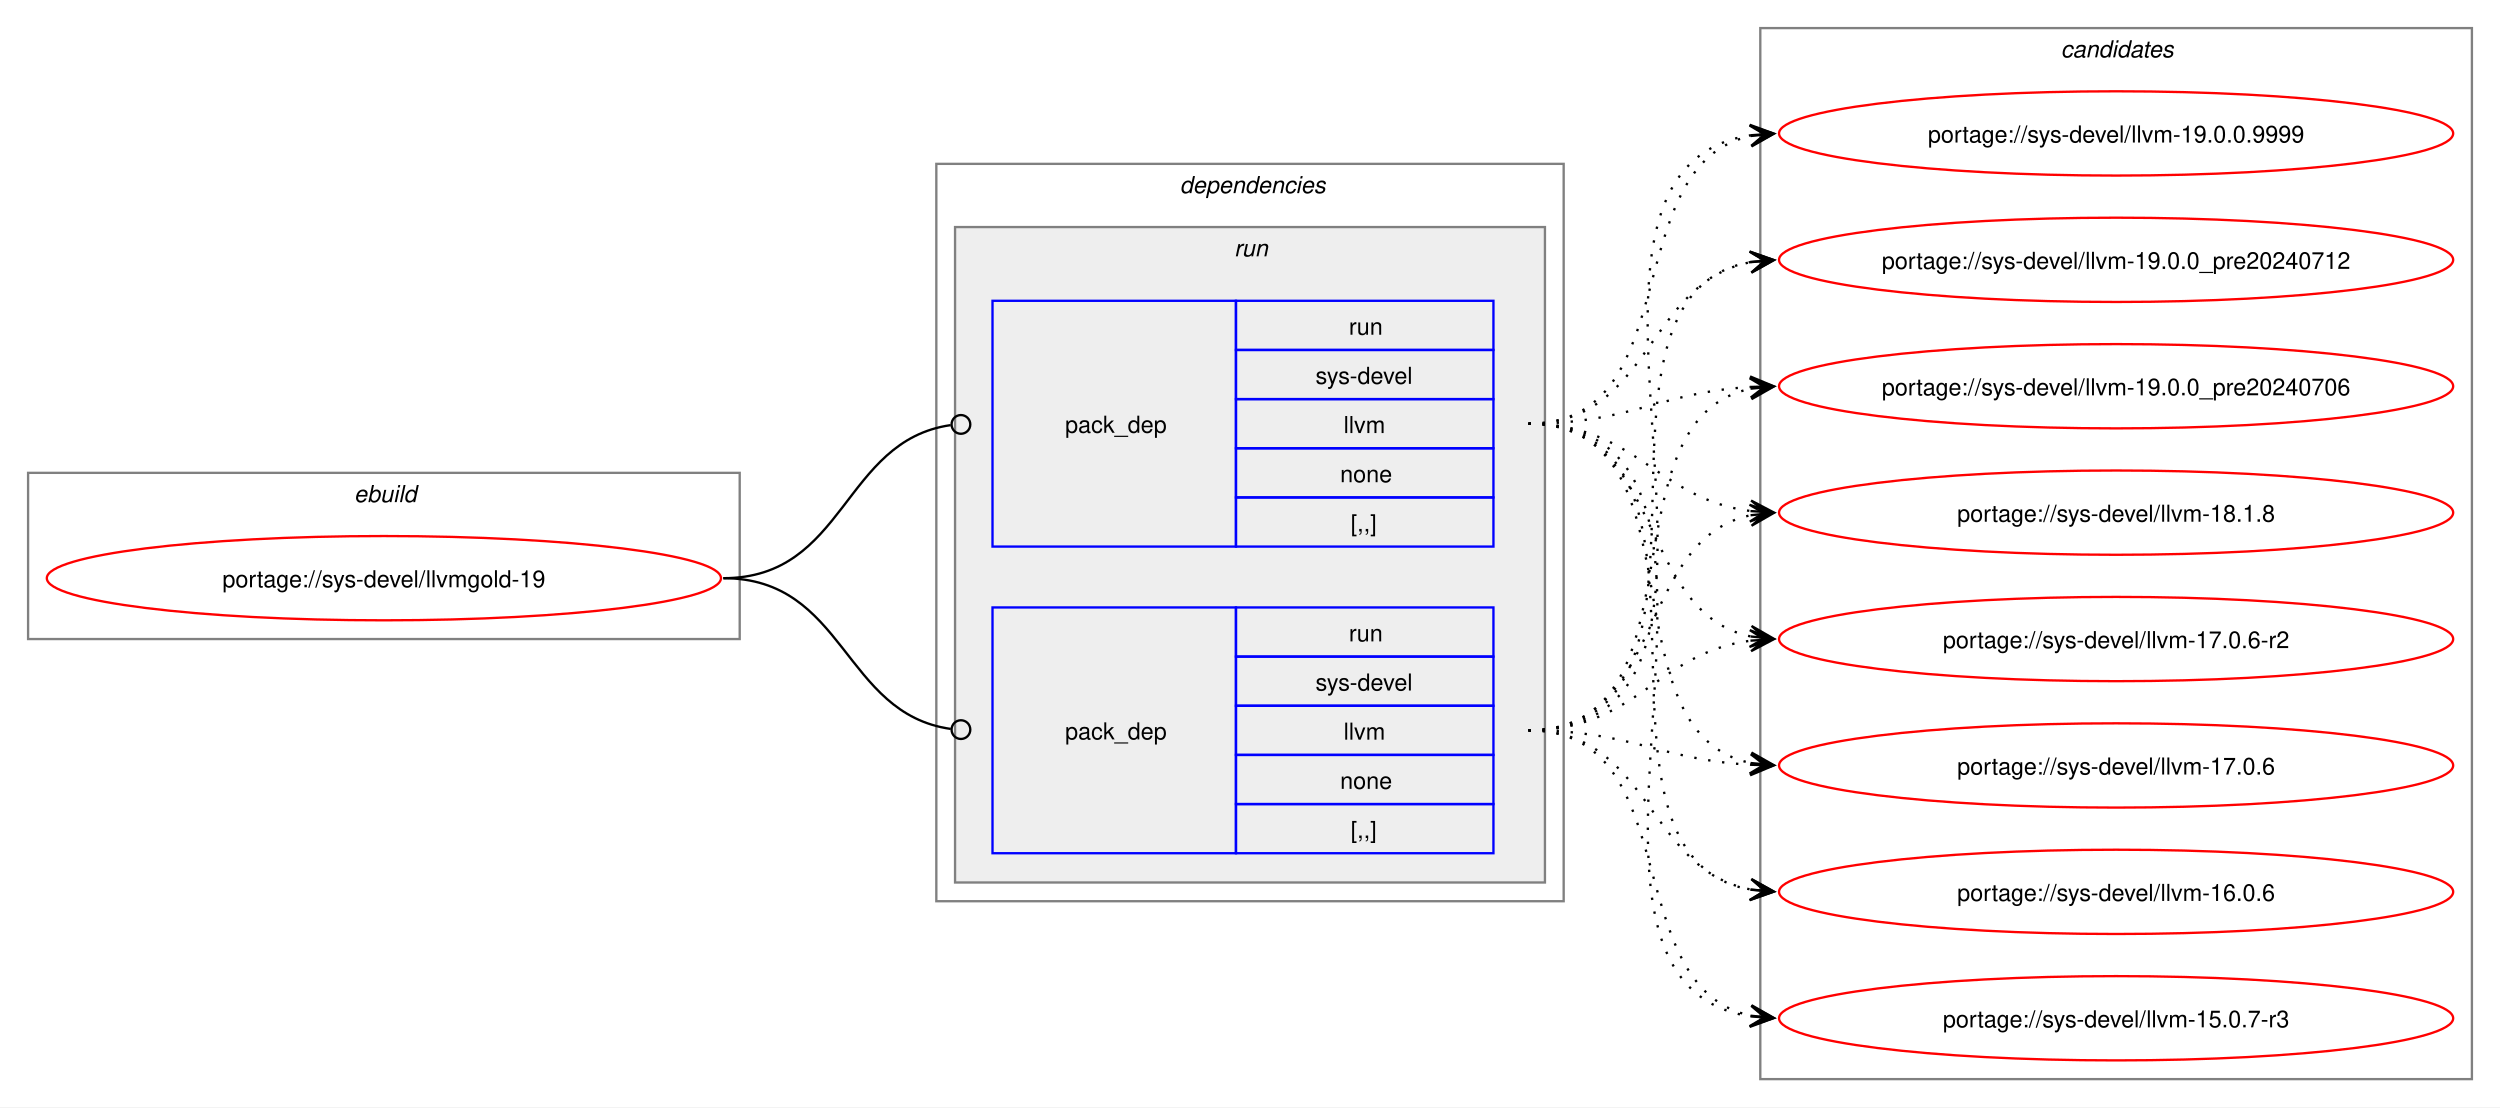
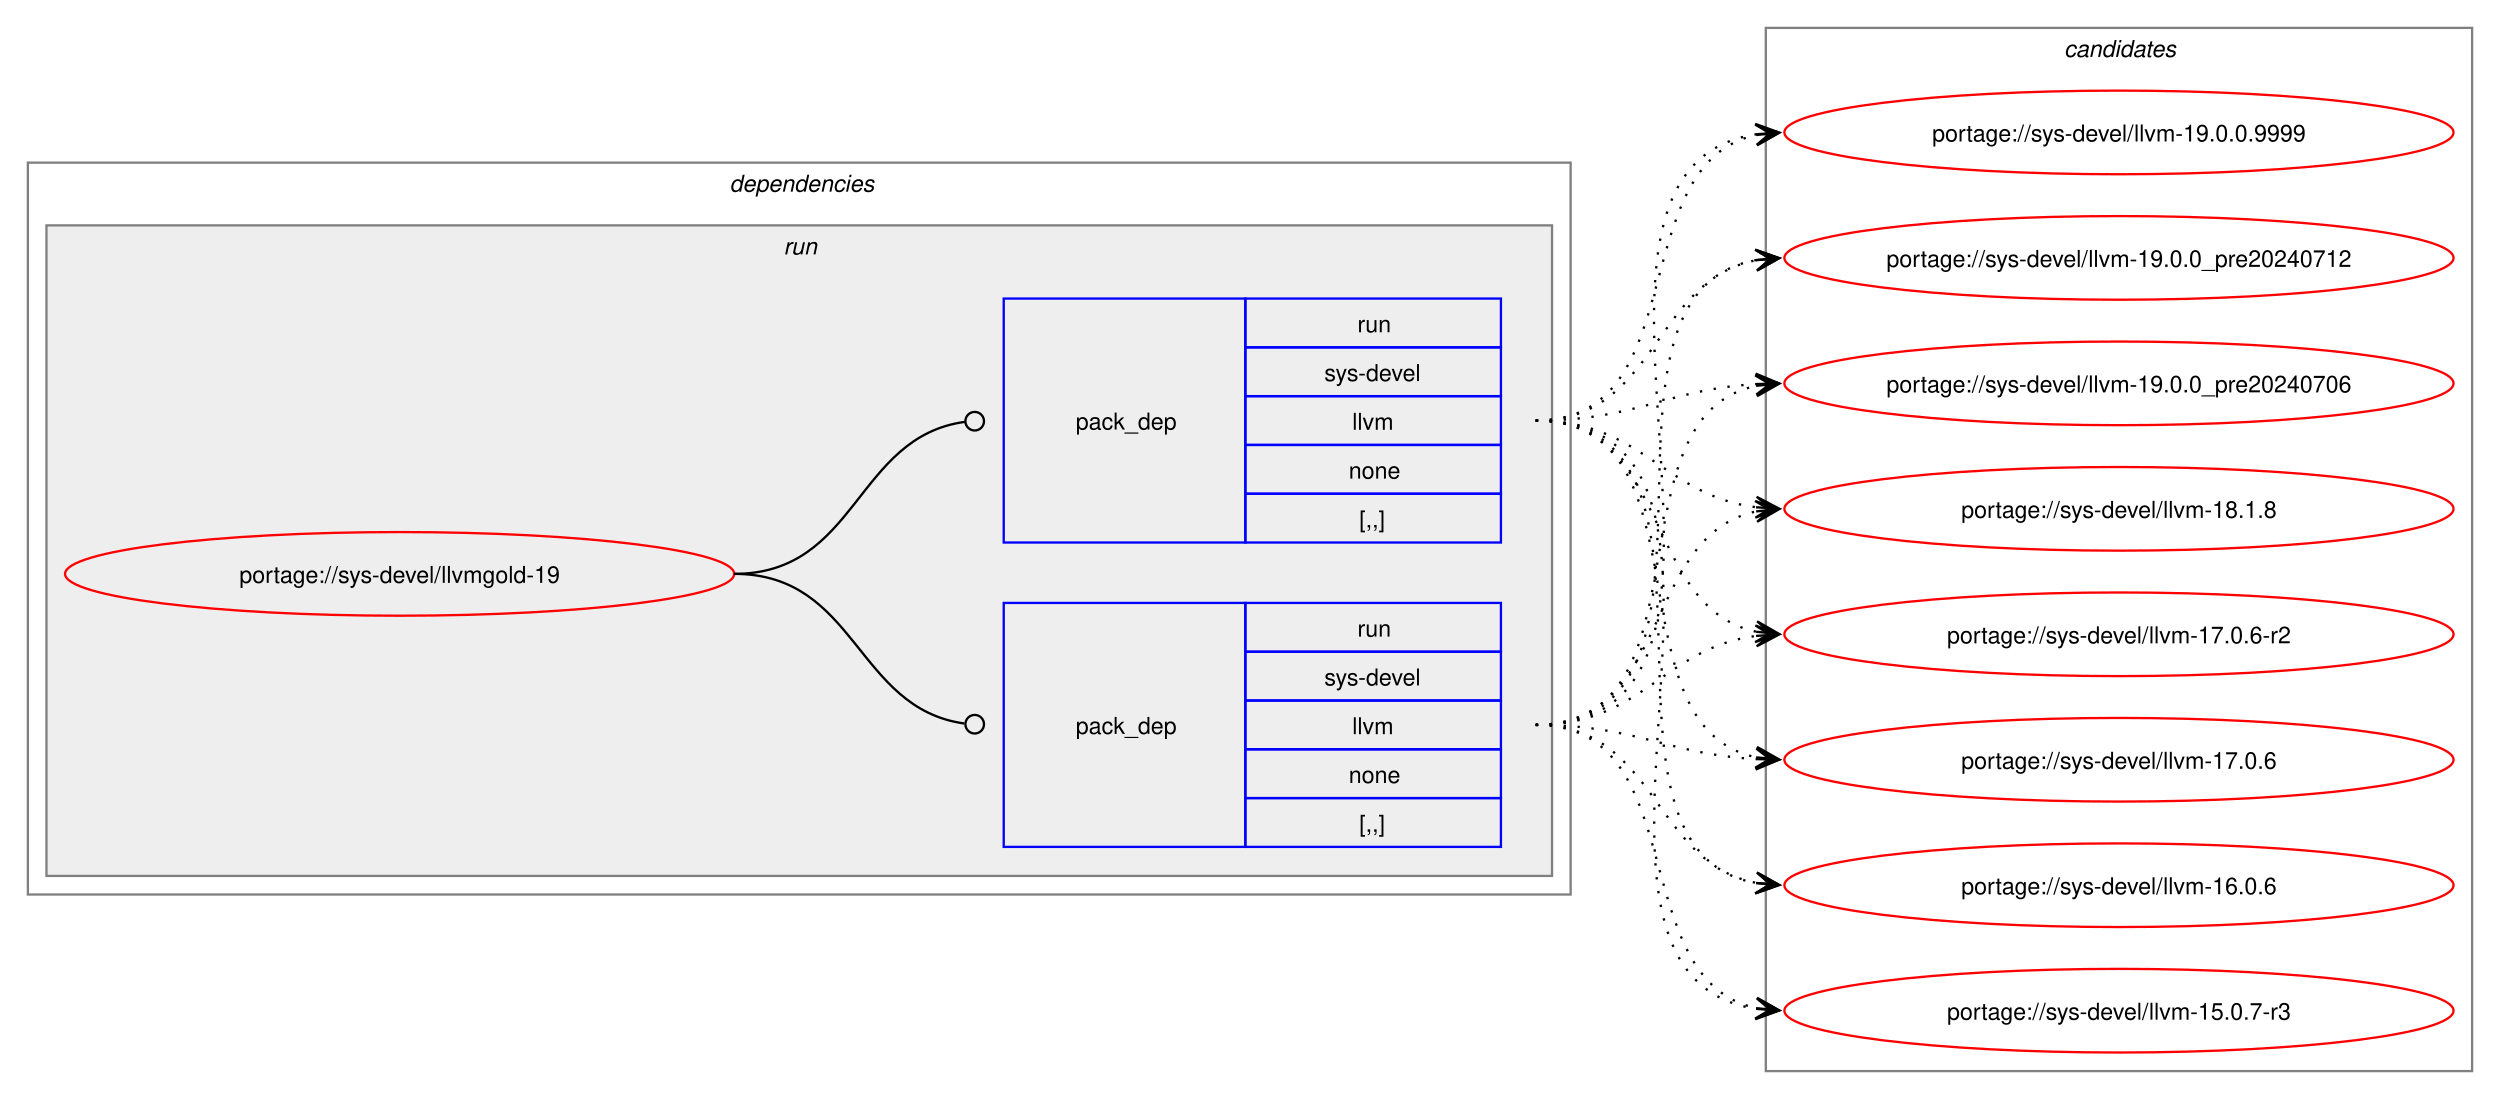
- <svg xmlns="http://www.w3.org/2000/svg" xmlns:xlink="http://www.w3.org/1999/xlink" width="1068pt" height="473pt" viewBox="0.00 0.00 1068.00 473.00">
+ <svg xmlns="http://www.w3.org/2000/svg" xmlns:xlink="http://www.w3.org/1999/xlink" width="1076pt" height="473pt" viewBox="0.00 0.00 1076.00 473.00">
  <g id="graph0" class="graph" transform="scale(1 1) rotate(0) translate(4 469)">
-     <polygon fill="white" stroke="none" points="-4,4 -4,-469 1064,-469 1064,4 -4,4" />
-     <g id="clust1" class="cluster">
-       <polygon fill="none" stroke="gray" points="8,-196 8,-267 312,-267 312,-196 8,-196" />
-       <text text-anchor="start" x="147.25" y="-254.5" font-family="Helvetica,sans-Serif" font-style="italic" font-size="10.00">ebuild</text>
-     </g>
+     <polygon fill="white" stroke="none" points="-4,4 -4,-469 1072,-469 1072,4 -4,4" />
    <g id="clust2" class="cluster">
-       <polygon fill="none" stroke="gray" points="396,-84 396,-399 664,-399 664,-84 396,-84" />
-       <text text-anchor="start" x="500" y="-386.5" font-family="Helvetica,sans-Serif" font-style="italic" font-size="10.00">dependencies</text>
+       <polygon fill="none" stroke="gray" points="8,-84 8,-399 672,-399 672,-84 8,-84" />
+       <text text-anchor="start" x="310" y="-386.5" font-family="Helvetica,sans-Serif" font-style="italic" font-size="10.00">dependencies</text>
    </g>
    <g id="clust5" class="cluster">
-       <polygon fill="#eeeeee" stroke="gray" points="404,-92 404,-372 656,-372 656,-92 404,-92" />
-       <text text-anchor="start" x="523.25" y="-359.5" font-family="Helvetica,sans-Serif" font-style="italic" font-size="10.00">run</text>
+       <polygon fill="#eeeeee" stroke="gray" points="16,-92 16,-372 664,-372 664,-92 16,-92" />
+       <text text-anchor="start" x="333.25" y="-359.5" font-family="Helvetica,sans-Serif" font-style="italic" font-size="10.00">run</text>
    </g>
    <g id="clust8" class="cluster">
-       <polygon fill="none" stroke="gray" points="748,-8 748,-457 1052,-457 1052,-8 748,-8" />
-       <text text-anchor="start" x="876.38" y="-444.5" font-family="Helvetica,sans-Serif" font-style="italic" font-size="10.00">candidates</text>
+       <polygon fill="none" stroke="gray" points="756,-8 756,-457 1060,-457 1060,-8 756,-8" />
+       <text text-anchor="start" x="884.38" y="-444.5" font-family="Helvetica,sans-Serif" font-style="italic" font-size="10.00">candidates</text>
    </g>
    <g id="node1" class="node">
      <g id="a_node1">
        <a xlink:href="../sys-devel/llvmgold-19.svg" xlink:title="portage://sys-devel/llvmgold-19">
-           <ellipse fill="none" stroke="red" cx="160" cy="-222" rx="144" ry="18" />
-           <text text-anchor="middle" x="160" y="-218.12" font-family="Helvetica,sans-Serif" font-size="10.00">portage://sys-devel/llvmgold-19</text>
+           <ellipse fill="none" stroke="red" cx="168" cy="-222" rx="144" ry="18" />
+           <text text-anchor="middle" x="168" y="-218.12" font-family="Helvetica,sans-Serif" font-size="10.00">portage://sys-devel/llvmgold-19</text>
        </a>
      </g>
    </g>
    <g id="node2" class="node">
-       <polygon fill="none" stroke="blue" points="420,-235.5 420,-340.5 524,-340.5 524,-235.5 420,-235.5" />
-       <text text-anchor="start" x="451" y="-284.12" font-family="Helvetica,sans-Serif" font-size="10.00">pack_dep</text>
-       <polygon fill="none" stroke="blue" points="524,-319.5 524,-340.5 634,-340.5 634,-319.5 524,-319.5" />
-       <text text-anchor="start" x="572.25" y="-326" font-family="Helvetica,sans-Serif" font-size="10.00">run</text>
-       <polygon fill="none" stroke="blue" points="524,-298.5 524,-319.5 634,-319.5 634,-298.5 524,-298.5" />
-       <text text-anchor="start" x="558" y="-305" font-family="Helvetica,sans-Serif" font-size="10.00">sys-devel</text>
-       <polygon fill="none" stroke="blue" points="524,-277.5 524,-298.5 634,-298.5 634,-277.5 524,-277.5" />
-       <text text-anchor="start" x="570" y="-284" font-family="Helvetica,sans-Serif" font-size="10.00">llvm</text>
-       <polygon fill="none" stroke="blue" points="524,-256.5 524,-277.5 634,-277.5 634,-256.5 524,-256.5" />
-       <text text-anchor="start" x="568.5" y="-263" font-family="Helvetica,sans-Serif" font-size="10.00">none</text>
-       <polygon fill="none" stroke="blue" points="524,-235.5 524,-256.5 634,-256.5 634,-235.5 524,-235.5" />
-       <text text-anchor="start" x="573" y="-242" font-family="Helvetica,sans-Serif" font-size="10.00">[,,]</text>
+       <polygon fill="none" stroke="blue" points="428,-104.5 428,-209.5 532,-209.5 532,-104.5 428,-104.5" />
+       <text text-anchor="start" x="459" y="-153.12" font-family="Helvetica,sans-Serif" font-size="10.00">pack_dep</text>
+       <polygon fill="none" stroke="blue" points="532,-188.5 532,-209.5 642,-209.5 642,-188.5 532,-188.5" />
+       <text text-anchor="start" x="580.25" y="-195" font-family="Helvetica,sans-Serif" font-size="10.00">run</text>
+       <polygon fill="none" stroke="blue" points="532,-167.5 532,-188.5 642,-188.5 642,-167.5 532,-167.5" />
+       <text text-anchor="start" x="566" y="-174" font-family="Helvetica,sans-Serif" font-size="10.00">sys-devel</text>
+       <polygon fill="none" stroke="blue" points="532,-146.5 532,-167.5 642,-167.5 642,-146.5 532,-146.5" />
+       <text text-anchor="start" x="578" y="-153" font-family="Helvetica,sans-Serif" font-size="10.00">llvm</text>
+       <polygon fill="none" stroke="blue" points="532,-125.5 532,-146.5 642,-146.5 642,-125.5 532,-125.5" />
+       <text text-anchor="start" x="576.5" y="-132" font-family="Helvetica,sans-Serif" font-size="10.00">none</text>
+       <polygon fill="none" stroke="blue" points="532,-104.5 532,-125.5 642,-125.5 642,-104.5 532,-104.5" />
+       <text text-anchor="start" x="581" y="-111" font-family="Helvetica,sans-Serif" font-size="10.00">[,,]</text>
    </g>
    <g id="edge1" class="edge">
-       <path fill="none" stroke="black" d="M305,-222C357.35,-222 355.87,-280.74 402.13,-287.39" />
-       <ellipse fill="none" stroke="black" cx="406.51" cy="-287.69" rx="4" ry="4" />
+       <path fill="none" stroke="black" d="M312,-222C364.85,-222 364.24,-164.15 411.04,-157.6" />
+       <ellipse fill="none" stroke="black" cx="415.51" cy="-157.3" rx="4" ry="4" />
    </g>
    <g id="node3" class="node">
-       <polygon fill="none" stroke="blue" points="420,-104.5 420,-209.5 524,-209.5 524,-104.5 420,-104.5" />
-       <text text-anchor="start" x="451" y="-153.12" font-family="Helvetica,sans-Serif" font-size="10.00">pack_dep</text>
-       <polygon fill="none" stroke="blue" points="524,-188.5 524,-209.5 634,-209.5 634,-188.5 524,-188.5" />
-       <text text-anchor="start" x="572.25" y="-195" font-family="Helvetica,sans-Serif" font-size="10.00">run</text>
-       <polygon fill="none" stroke="blue" points="524,-167.5 524,-188.5 634,-188.5 634,-167.5 524,-167.5" />
-       <text text-anchor="start" x="558" y="-174" font-family="Helvetica,sans-Serif" font-size="10.00">sys-devel</text>
-       <polygon fill="none" stroke="blue" points="524,-146.5 524,-167.5 634,-167.5 634,-146.5 524,-146.5" />
-       <text text-anchor="start" x="570" y="-153" font-family="Helvetica,sans-Serif" font-size="10.00">llvm</text>
-       <polygon fill="none" stroke="blue" points="524,-125.5 524,-146.5 634,-146.5 634,-125.5 524,-125.5" />
-       <text text-anchor="start" x="568.5" y="-132" font-family="Helvetica,sans-Serif" font-size="10.00">none</text>
-       <polygon fill="none" stroke="blue" points="524,-104.5 524,-125.5 634,-125.5 634,-104.5 524,-104.5" />
-       <text text-anchor="start" x="573" y="-111" font-family="Helvetica,sans-Serif" font-size="10.00">[,,]</text>
+       <polygon fill="none" stroke="blue" points="428,-235.5 428,-340.5 532,-340.5 532,-235.5 428,-235.5" />
+       <text text-anchor="start" x="459" y="-284.12" font-family="Helvetica,sans-Serif" font-size="10.00">pack_dep</text>
+       <polygon fill="none" stroke="blue" points="532,-319.5 532,-340.5 642,-340.5 642,-319.5 532,-319.5" />
+       <text text-anchor="start" x="580.25" y="-326" font-family="Helvetica,sans-Serif" font-size="10.00">run</text>
+       <polygon fill="none" stroke="blue" points="532,-298.5 532,-319.5 642,-319.5 642,-298.5 532,-298.5" />
+       <text text-anchor="start" x="566" y="-305" font-family="Helvetica,sans-Serif" font-size="10.00">sys-devel</text>
+       <polygon fill="none" stroke="blue" points="532,-277.5 532,-298.5 642,-298.5 642,-277.5 532,-277.5" />
+       <text text-anchor="start" x="578" y="-284" font-family="Helvetica,sans-Serif" font-size="10.00">llvm</text>
+       <polygon fill="none" stroke="blue" points="532,-256.5 532,-277.5 642,-277.5 642,-256.5 532,-256.5" />
+       <text text-anchor="start" x="576.5" y="-263" font-family="Helvetica,sans-Serif" font-size="10.00">none</text>
+       <polygon fill="none" stroke="blue" points="532,-235.5 532,-256.5 642,-256.5 642,-235.5 532,-235.5" />
+       <text text-anchor="start" x="581" y="-242" font-family="Helvetica,sans-Serif" font-size="10.00">[,,]</text>
    </g>
    <g id="edge2" class="edge">
-       <path fill="none" stroke="black" d="M305,-222C357.13,-222 356.06,-164.15 402.16,-157.6" />
-       <ellipse fill="none" stroke="black" cx="406.51" cy="-157.31" rx="4" ry="4" />
+       <path fill="none" stroke="black" d="M312,-222C365.18,-222 364.06,-280.98 411.3,-287.43" />
+       <ellipse fill="none" stroke="black" cx="415.51" cy="-287.71" rx="4" ry="4" />
    </g>
    <g id="node4" class="node">
      <g id="a_node4">
        <a xlink:href="../sys-devel/llvm-19.0.0.9999.svg" xlink:title="portage://sys-devel/llvm-19.0.0.9999">
-           <ellipse fill="none" stroke="red" cx="900" cy="-412" rx="144" ry="18" />
-           <text text-anchor="middle" x="900" y="-408.12" font-family="Helvetica,sans-Serif" font-size="10.00">portage://sys-devel/llvm-19.0.0.9999</text>
+           <ellipse fill="none" stroke="red" cx="908" cy="-412" rx="144" ry="18" />
+           <text text-anchor="middle" x="908" y="-408.12" font-family="Helvetica,sans-Serif" font-size="10.00">portage://sys-devel/llvm-19.0.0.9999</text>
        </a>
      </g>
    </g>
    <g id="edge3" class="edge">
-       <path fill="none" stroke="black" stroke-dasharray="1,5" d="M649,-288C717.54,-288 686.43,-398.81 744.07,-410.93" />
-       <polygon fill="black" stroke="black" points="753.79,-411.88 743.4,-415.38 750.02,-411.51 743.84,-410.9 743.84,-410.9 743.84,-410.9 750.02,-411.51 744.27,-406.43 753.79,-411.88" />
+       <path fill="none" stroke="black" stroke-dasharray="1,5" d="M657,-157C775.78,-157 648.98,-395.83 751.93,-411.22" />
+       <polygon fill="black" stroke="black" points="761.78,-411.91 751.49,-415.7 758.01,-411.65 751.81,-411.21 751.81,-411.21 751.81,-411.21 758.01,-411.65 752.12,-406.72 761.78,-411.91" />
    </g>
    <g id="node5" class="node">
      <g id="a_node5">
        <a xlink:href="../sys-devel/llvm-19.0.0_pre20240712.svg" xlink:title="portage://sys-devel/llvm-19.0.0_pre20240712">
-           <ellipse fill="none" stroke="red" cx="900" cy="-358" rx="144" ry="18" />
-           <text text-anchor="middle" x="900" y="-354.12" font-family="Helvetica,sans-Serif" font-size="10.00">portage://sys-devel/llvm-19.0.0_pre20240712</text>
+           <ellipse fill="none" stroke="red" cx="908" cy="-358" rx="144" ry="18" />
+           <text text-anchor="middle" x="908" y="-354.12" font-family="Helvetica,sans-Serif" font-size="10.00">portage://sys-devel/llvm-19.0.0_pre20240712</text>
        </a>
      </g>
    </g>
    <g id="edge4" class="edge">
-       <path fill="none" stroke="black" stroke-dasharray="1,5" d="M649,-288C701.49,-288 699.2,-348.5 743.99,-357.01" />
-       <polygon fill="black" stroke="black" points="753.79,-357.89 743.42,-361.48 750.02,-357.55 743.83,-357 743.83,-357 743.83,-357 750.02,-357.55 744.23,-352.51 753.79,-357.89" />
+       <path fill="none" stroke="black" stroke-dasharray="1,5" d="M657,-157C754.05,-157 669.2,-342.6 752.04,-357.1" />
+       <polygon fill="black" stroke="black" points="761.79,-357.9 751.45,-361.57 758.02,-357.59 751.82,-357.09 751.82,-357.09 751.82,-357.09 758.02,-357.59 752.19,-352.6 761.79,-357.9" />
    </g>
    <g id="node6" class="node">
      <g id="a_node6">
        <a xlink:href="../sys-devel/llvm-19.0.0_pre20240706.svg" xlink:title="portage://sys-devel/llvm-19.0.0_pre20240706">
-           <ellipse fill="none" stroke="red" cx="900" cy="-304" rx="144" ry="18" />
-           <text text-anchor="middle" x="900" y="-300.12" font-family="Helvetica,sans-Serif" font-size="10.00">portage://sys-devel/llvm-19.0.0_pre20240706</text>
+           <ellipse fill="none" stroke="red" cx="908" cy="-304" rx="144" ry="18" />
+           <text text-anchor="middle" x="908" y="-300.12" font-family="Helvetica,sans-Serif" font-size="10.00">portage://sys-devel/llvm-19.0.0_pre20240706</text>
        </a>
      </g>
    </g>
    <g id="edge5" class="edge">
-       <path fill="none" stroke="black" stroke-dasharray="1,5" d="M649,-288C692.74,-288 705.35,-301.48 743.98,-303.69" />
-       <polygon fill="black" stroke="black" points="753.78,-303.97 743.66,-308.19 750,-303.86 743.79,-303.69 743.79,-303.69 743.79,-303.69 750,-303.86 743.91,-299.19 753.78,-303.97" />
+       <path fill="none" stroke="black" stroke-dasharray="1,5" d="M657,-157C733.61,-157 687.51,-290 752.14,-302.98" />
+       <polygon fill="black" stroke="black" points="761.79,-303.89 751.41,-307.43 758.02,-303.53 751.83,-302.95 751.83,-302.95 751.83,-302.95 758.02,-303.53 752.25,-298.47 761.79,-303.89" />
    </g>
    <g id="node7" class="node">
      <g id="a_node7">
        <a xlink:href="../sys-devel/llvm-18.1.8.svg" xlink:title="portage://sys-devel/llvm-18.1.8">
-           <ellipse fill="none" stroke="red" cx="900" cy="-250" rx="144" ry="18" />
-           <text text-anchor="middle" x="900" y="-246.12" font-family="Helvetica,sans-Serif" font-size="10.00">portage://sys-devel/llvm-18.1.8</text>
+           <ellipse fill="none" stroke="red" cx="908" cy="-250" rx="144" ry="18" />
+           <text text-anchor="middle" x="908" y="-246.12" font-family="Helvetica,sans-Serif" font-size="10.00">portage://sys-devel/llvm-18.1.8</text>
        </a>
      </g>
    </g>
    <g id="edge6" class="edge">
-       <path fill="none" stroke="black" stroke-dasharray="1,5" d="M649,-288C695.14,-288 703.76,-255.71 744.04,-250.66" />
-       <polygon fill="black" stroke="black" points="753.78,-250.07 744.07,-255.17 750.01,-250.3 743.8,-250.67 743.8,-250.67 743.8,-250.67 750.01,-250.3 743.53,-246.18 753.78,-250.07" />
+       <path fill="none" stroke="black" stroke-dasharray="1,5" d="M657,-157C715.63,-157 702.48,-238.4 751.86,-248.89" />
+       <polygon fill="black" stroke="black" points="761.79,-249.88 751.39,-253.37 758.02,-249.5 751.84,-248.89 751.84,-248.89 751.84,-248.89 758.02,-249.5 752.28,-244.41 761.79,-249.88" />
    </g>
    <g id="node8" class="node">
      <g id="a_node8">
        <a xlink:href="../sys-devel/llvm-17.0.6-r2.svg" xlink:title="portage://sys-devel/llvm-17.0.6-r2">
-           <ellipse fill="none" stroke="red" cx="900" cy="-196" rx="144" ry="18" />
-           <text text-anchor="middle" x="900" y="-192.12" font-family="Helvetica,sans-Serif" font-size="10.00">portage://sys-devel/llvm-17.0.6-r2</text>
+           <ellipse fill="none" stroke="red" cx="908" cy="-196" rx="144" ry="18" />
+           <text text-anchor="middle" x="908" y="-192.12" font-family="Helvetica,sans-Serif" font-size="10.00">portage://sys-devel/llvm-17.0.6-r2</text>
        </a>
      </g>
    </g>
    <g id="edge7" class="edge">
-       <path fill="none" stroke="black" stroke-dasharray="1,5" d="M649,-288C707.36,-288 694.7,-207.48 743.91,-197.1" />
-       <polygon fill="black" stroke="black" points="753.79,-196.12 744.28,-201.58 750.02,-196.49 743.84,-197.1 743.84,-197.1 743.84,-197.1 750.02,-196.49 743.39,-192.63 753.79,-196.12" />
+       <path fill="none" stroke="black" stroke-dasharray="1,5" d="M657,-157C703.28,-157 711.65,-190.14 752.01,-195.32" />
+       <polygon fill="black" stroke="black" points="761.78,-195.93 751.53,-199.8 758.01,-195.69 751.8,-195.31 751.8,-195.31 751.8,-195.31 758.01,-195.69 752.08,-190.82 761.78,-195.93" />
    </g>
    <g id="node9" class="node">
      <g id="a_node9">
        <a xlink:href="../sys-devel/llvm-17.0.6.svg" xlink:title="portage://sys-devel/llvm-17.0.6">
-           <ellipse fill="none" stroke="red" cx="900" cy="-142" rx="144" ry="18" />
-           <text text-anchor="middle" x="900" y="-138.12" font-family="Helvetica,sans-Serif" font-size="10.00">portage://sys-devel/llvm-17.0.6</text>
+           <ellipse fill="none" stroke="red" cx="908" cy="-142" rx="144" ry="18" />
+           <text text-anchor="middle" x="908" y="-138.12" font-family="Helvetica,sans-Serif" font-size="10.00">portage://sys-devel/llvm-17.0.6</text>
        </a>
      </g>
    </g>
    <g id="edge8" class="edge">
-       <path fill="none" stroke="black" stroke-dasharray="1,5" d="M649,-288C725.27,-288 679.8,-155.91 744.18,-143.01" />
-       <polygon fill="black" stroke="black" points="753.79,-142.11 744.25,-147.52 750.02,-142.47 743.83,-143.04 743.83,-143.04 743.83,-143.04 750.02,-142.47 743.41,-138.56 753.79,-142.11" />
+       <path fill="none" stroke="black" stroke-dasharray="1,5" d="M657,-157C700.68,-157 713.39,-144.36 751.99,-142.29" />
+       <polygon fill="black" stroke="black" points="761.78,-142.03 751.9,-146.79 758,-142.13 751.79,-142.29 751.79,-142.29 751.79,-142.29 758,-142.13 751.67,-137.79 761.78,-142.03" />
    </g>
    <g id="node10" class="node">
      <g id="a_node10">
        <a xlink:href="../sys-devel/llvm-16.0.6.svg" xlink:title="portage://sys-devel/llvm-16.0.6">
-           <ellipse fill="none" stroke="red" cx="900" cy="-88" rx="144" ry="18" />
-           <text text-anchor="middle" x="900" y="-84.12" font-family="Helvetica,sans-Serif" font-size="10.00">portage://sys-devel/llvm-16.0.6</text>
+           <ellipse fill="none" stroke="red" cx="908" cy="-88" rx="144" ry="18" />
+           <text text-anchor="middle" x="908" y="-84.12" font-family="Helvetica,sans-Serif" font-size="10.00">portage://sys-devel/llvm-16.0.6</text>
        </a>
      </g>
    </g>
    <g id="edge9" class="edge">
-       <path fill="none" stroke="black" stroke-dasharray="1,5" d="M649,-288C745.67,-288 661.54,-103.32 744.08,-88.89" />
-       <polygon fill="black" stroke="black" points="753.79,-88.1 744.19,-93.4 750.02,-88.41 743.82,-88.91 743.82,-88.91 743.82,-88.91 750.02,-88.41 743.45,-84.43 753.79,-88.1" />
+       <path fill="none" stroke="black" stroke-dasharray="1,5" d="M657,-157C709.26,-157 707.38,-97.36 752.03,-88.98" />
+       <polygon fill="black" stroke="black" points="761.79,-88.11 752.22,-93.48 758.02,-88.44 751.83,-88.99 751.83,-88.99 751.83,-88.99 758.02,-88.44 751.43,-84.51 761.79,-88.11" />
    </g>
    <g id="node11" class="node">
      <g id="a_node11">
        <a xlink:href="../sys-devel/llvm-15.0.7-r3.svg" xlink:title="portage://sys-devel/llvm-15.0.7-r3">
-           <ellipse fill="none" stroke="red" cx="900" cy="-34" rx="144" ry="18" />
-           <text text-anchor="middle" x="900" y="-30.12" font-family="Helvetica,sans-Serif" font-size="10.00">portage://sys-devel/llvm-15.0.7-r3</text>
+           <ellipse fill="none" stroke="red" cx="908" cy="-34" rx="144" ry="18" />
+           <text text-anchor="middle" x="908" y="-30.12" font-family="Helvetica,sans-Serif" font-size="10.00">portage://sys-devel/llvm-15.0.7-r3</text>
        </a>
      </g>
    </g>
    <g id="edge10" class="edge">
-       <path fill="none" stroke="black" stroke-dasharray="1,5" d="M649,-288C767.38,-288 641.34,-50.11 743.97,-34.77" />
-       <polygon fill="black" stroke="black" points="753.78,-34.09 744.12,-39.27 750.01,-34.35 743.81,-34.79 743.81,-34.79 743.81,-34.79 750.01,-34.35 743.49,-30.3 753.78,-34.09" />
+       <path fill="none" stroke="black" stroke-dasharray="1,5" d="M657,-157C725.22,-157 694.7,-47.09 752.12,-35.06" />
+       <polygon fill="black" stroke="black" points="761.79,-34.12 752.27,-39.57 758.02,-34.49 751.83,-35.09 751.83,-35.09 751.83,-35.09 758.02,-34.49 751.4,-30.61 761.79,-34.12" />
    </g>
    <g id="edge11" class="edge">
-       <path fill="none" stroke="black" stroke-dasharray="1,5" d="M649,-157C767.78,-157 640.98,-395.83 743.93,-411.22" />
-       <polygon fill="black" stroke="black" points="753.78,-411.91 743.49,-415.7 750.01,-411.65 743.81,-411.21 743.81,-411.21 743.81,-411.21 750.01,-411.65 744.12,-406.72 753.78,-411.91" />
+       <path fill="none" stroke="black" stroke-dasharray="1,5" d="M657,-288C725.54,-288 694.43,-398.81 752.07,-410.93" />
+       <polygon fill="black" stroke="black" points="761.79,-411.88 751.4,-415.38 758.02,-411.51 751.84,-410.9 751.84,-410.9 751.84,-410.9 758.02,-411.51 752.27,-406.43 761.79,-411.88" />
    </g>
    <g id="edge12" class="edge">
-       <path fill="none" stroke="black" stroke-dasharray="1,5" d="M649,-157C746.05,-157 661.2,-342.6 744.04,-357.1" />
-       <polygon fill="black" stroke="black" points="753.79,-357.9 743.45,-361.57 750.02,-357.59 743.82,-357.09 743.82,-357.09 743.82,-357.09 750.02,-357.59 744.19,-352.6 753.79,-357.9" />
+       <path fill="none" stroke="black" stroke-dasharray="1,5" d="M657,-288C709.49,-288 707.2,-348.5 751.99,-357.01" />
+       <polygon fill="black" stroke="black" points="761.79,-357.89 751.42,-361.48 758.02,-357.55 751.83,-357 751.83,-357 751.83,-357 758.02,-357.55 752.23,-352.51 761.79,-357.89" />
    </g>
    <g id="edge13" class="edge">
-       <path fill="none" stroke="black" stroke-dasharray="1,5" d="M649,-157C725.61,-157 679.51,-290 744.14,-302.98" />
-       <polygon fill="black" stroke="black" points="753.79,-303.89 743.41,-307.43 750.02,-303.53 743.83,-302.95 743.83,-302.95 743.83,-302.95 750.02,-303.53 744.25,-298.47 753.79,-303.89" />
+       <path fill="none" stroke="black" stroke-dasharray="1,5" d="M657,-288C700.74,-288 713.35,-301.48 751.98,-303.69" />
+       <polygon fill="black" stroke="black" points="761.78,-303.97 751.66,-308.19 758,-303.86 751.79,-303.69 751.79,-303.69 751.79,-303.69 758,-303.86 751.91,-299.19 761.78,-303.97" />
    </g>
    <g id="edge14" class="edge">
-       <path fill="none" stroke="black" stroke-dasharray="1,5" d="M649,-157C707.63,-157 694.48,-238.4 743.86,-248.89" />
-       <polygon fill="black" stroke="black" points="753.79,-249.88 743.39,-253.37 750.02,-249.5 743.84,-248.89 743.84,-248.89 743.84,-248.89 750.02,-249.5 744.28,-244.41 753.79,-249.88" />
+       <path fill="none" stroke="black" stroke-dasharray="1,5" d="M657,-288C703.14,-288 711.76,-255.71 752.04,-250.66" />
+       <polygon fill="black" stroke="black" points="761.78,-250.07 752.07,-255.17 758.01,-250.3 751.8,-250.67 751.8,-250.67 751.8,-250.67 758.01,-250.3 751.53,-246.18 761.78,-250.07" />
    </g>
    <g id="edge15" class="edge">
-       <path fill="none" stroke="black" stroke-dasharray="1,5" d="M649,-157C695.28,-157 703.65,-190.14 744.01,-195.32" />
-       <polygon fill="black" stroke="black" points="753.78,-195.93 743.53,-199.8 750.01,-195.69 743.8,-195.31 743.8,-195.31 743.8,-195.31 750.01,-195.69 744.08,-190.82 753.78,-195.93" />
+       <path fill="none" stroke="black" stroke-dasharray="1,5" d="M657,-288C715.36,-288 702.7,-207.48 751.91,-197.1" />
+       <polygon fill="black" stroke="black" points="761.79,-196.12 752.28,-201.58 758.02,-196.49 751.84,-197.1 751.84,-197.1 751.84,-197.1 758.02,-196.49 751.39,-192.63 761.79,-196.12" />
    </g>
    <g id="edge16" class="edge">
-       <path fill="none" stroke="black" stroke-dasharray="1,5" d="M649,-157C692.68,-157 705.39,-144.36 743.99,-142.29" />
-       <polygon fill="black" stroke="black" points="753.78,-142.03 743.9,-146.79 750,-142.13 743.79,-142.29 743.79,-142.29 743.79,-142.29 750,-142.13 743.67,-137.79 753.78,-142.03" />
+       <path fill="none" stroke="black" stroke-dasharray="1,5" d="M657,-288C733.27,-288 687.8,-155.91 752.18,-143.01" />
+       <polygon fill="black" stroke="black" points="761.79,-142.11 752.25,-147.52 758.02,-142.47 751.83,-143.04 751.83,-143.04 751.83,-143.04 758.02,-142.47 751.41,-138.56 761.79,-142.11" />
    </g>
    <g id="edge17" class="edge">
-       <path fill="none" stroke="black" stroke-dasharray="1,5" d="M649,-157C701.26,-157 699.38,-97.36 744.03,-88.98" />
-       <polygon fill="black" stroke="black" points="753.79,-88.11 744.22,-93.48 750.02,-88.44 743.83,-88.99 743.83,-88.99 743.83,-88.99 750.02,-88.44 743.43,-84.51 753.79,-88.11" />
+       <path fill="none" stroke="black" stroke-dasharray="1,5" d="M657,-288C753.67,-288 669.54,-103.32 752.08,-88.89" />
+       <polygon fill="black" stroke="black" points="761.79,-88.1 752.19,-93.4 758.02,-88.41 751.82,-88.91 751.82,-88.91 751.82,-88.91 758.02,-88.41 751.45,-84.43 761.79,-88.1" />
    </g>
    <g id="edge18" class="edge">
-       <path fill="none" stroke="black" stroke-dasharray="1,5" d="M649,-157C717.22,-157 686.7,-47.09 744.12,-35.06" />
-       <polygon fill="black" stroke="black" points="753.79,-34.12 744.27,-39.57 750.02,-34.49 743.83,-35.09 743.83,-35.09 743.83,-35.09 750.02,-34.49 743.4,-30.61 753.79,-34.12" />
+       <path fill="none" stroke="black" stroke-dasharray="1,5" d="M657,-288C775.38,-288 649.34,-50.11 751.97,-34.77" />
+       <polygon fill="black" stroke="black" points="761.78,-34.09 752.12,-39.27 758.01,-34.35 751.81,-34.79 751.81,-34.79 751.81,-34.79 758.01,-34.35 751.49,-30.3 761.78,-34.09" />
    </g>
  </g>
</svg>
